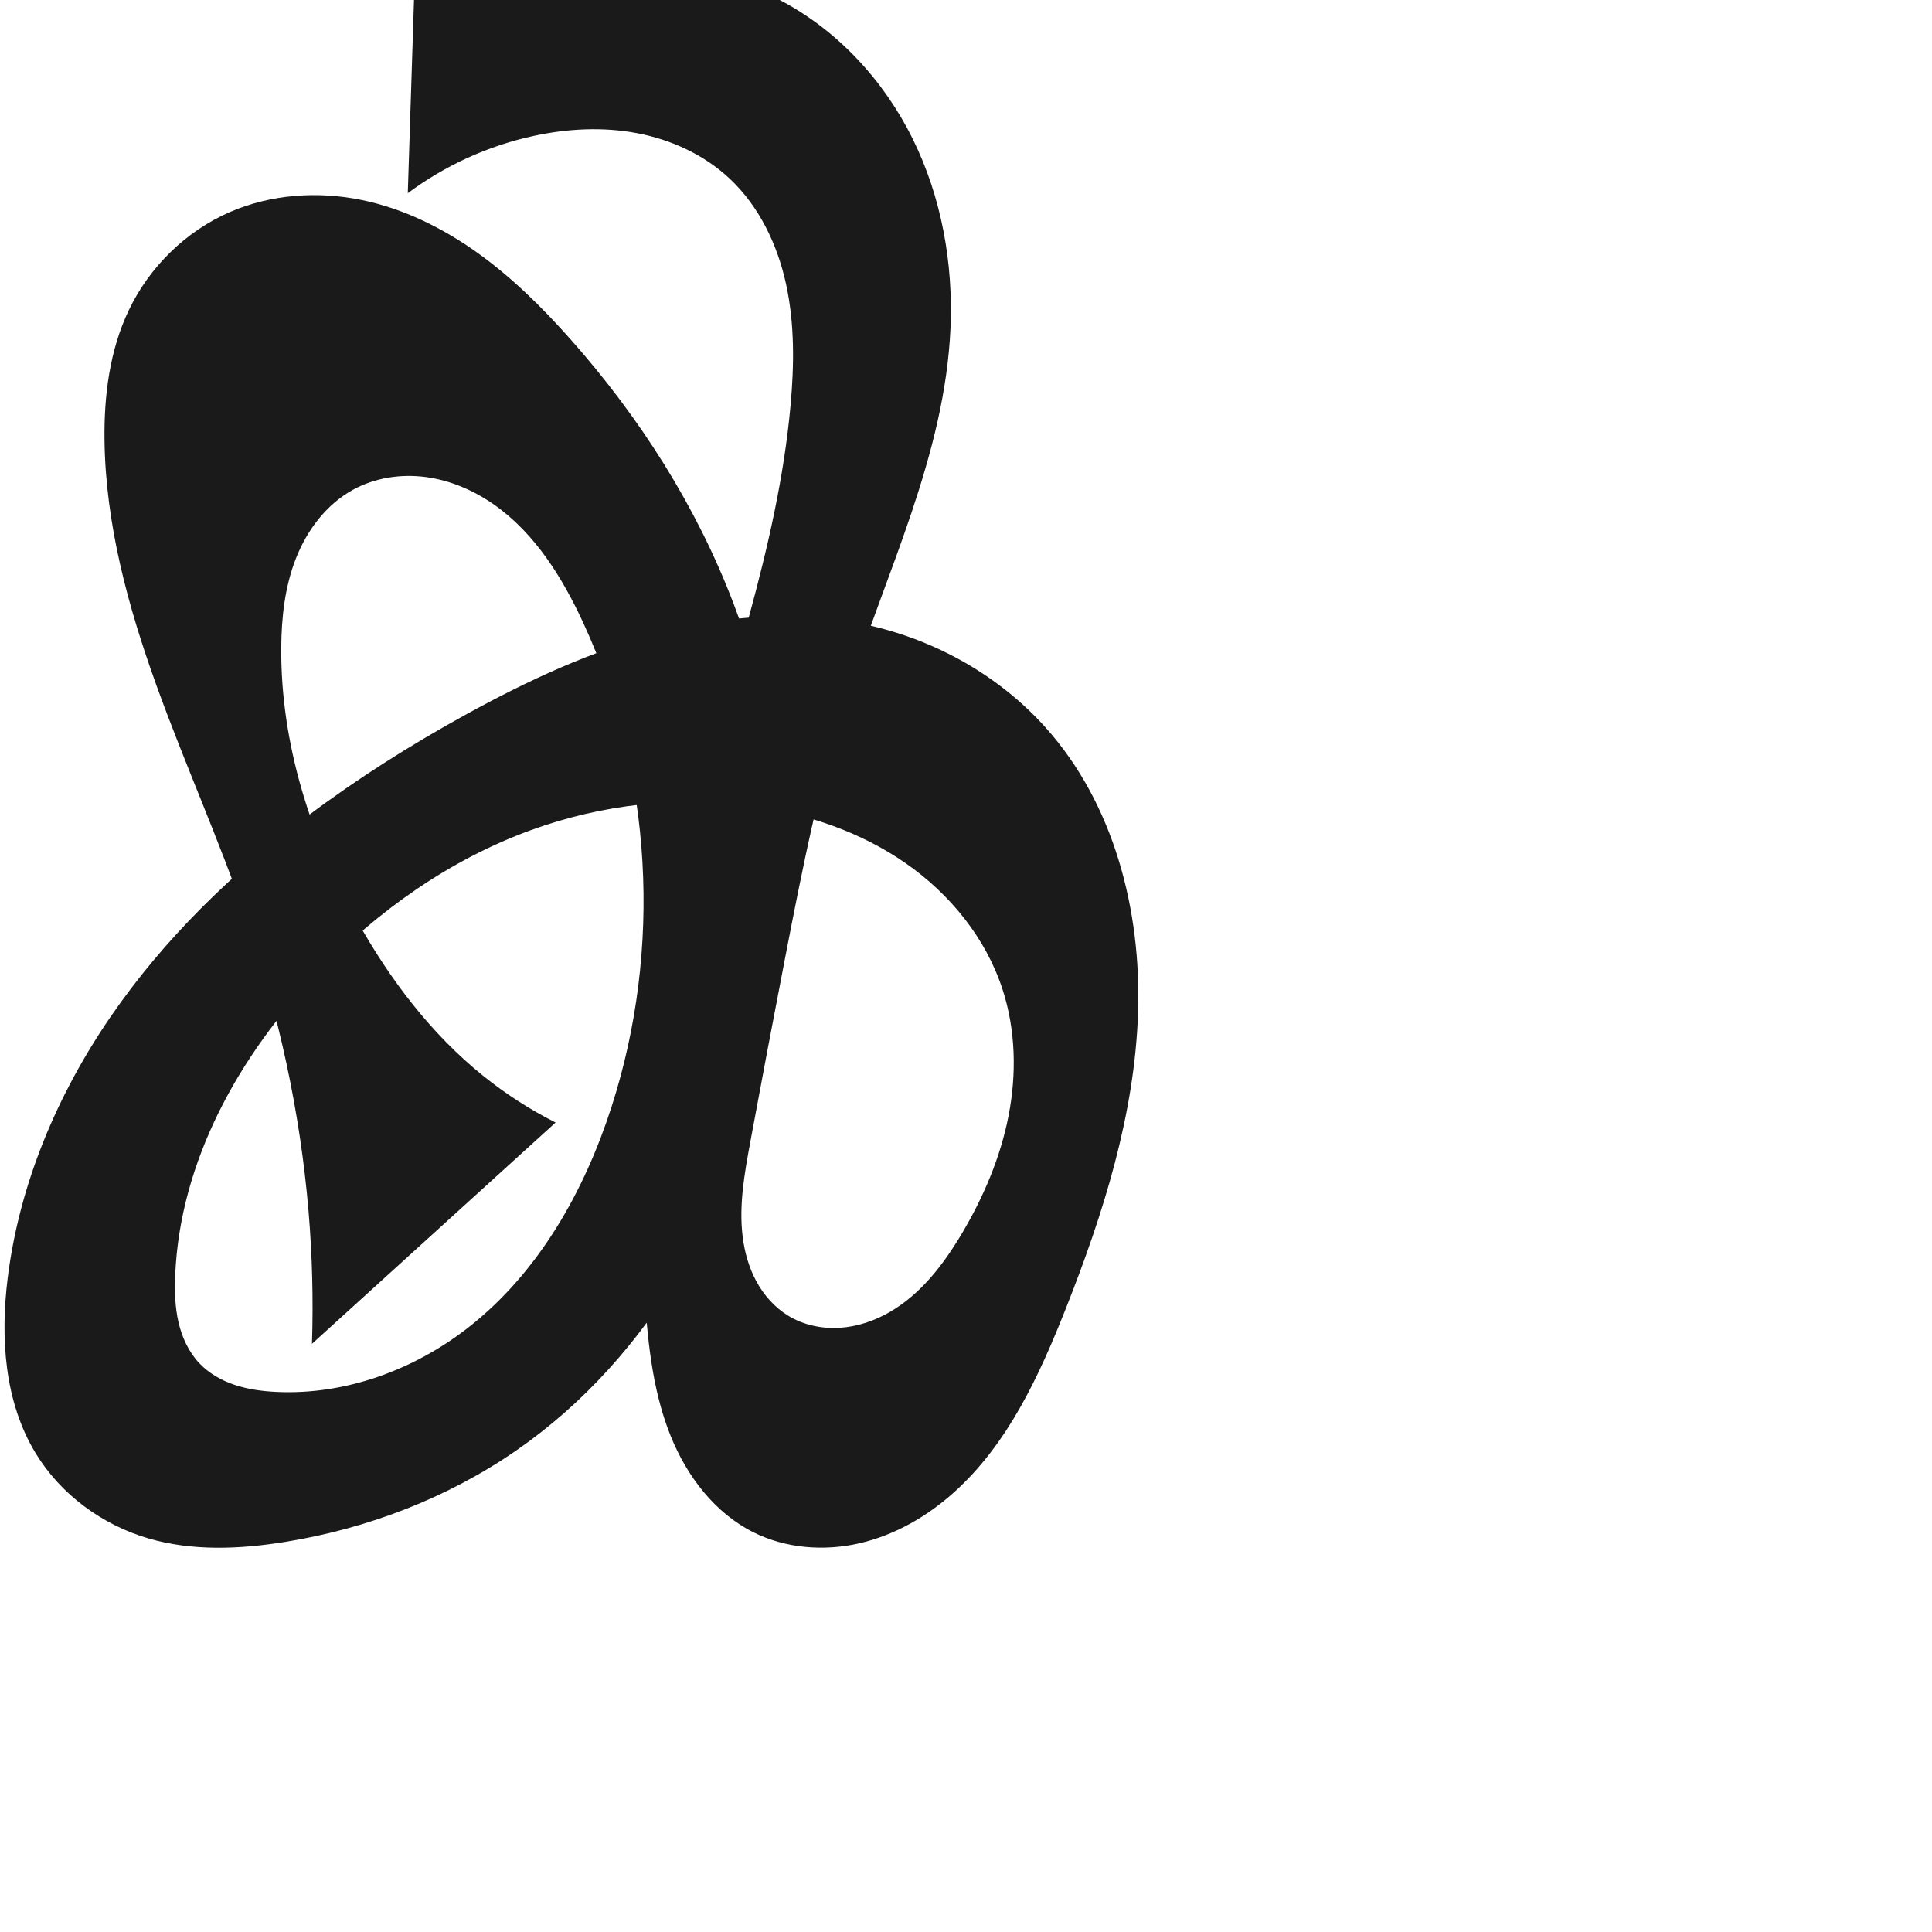
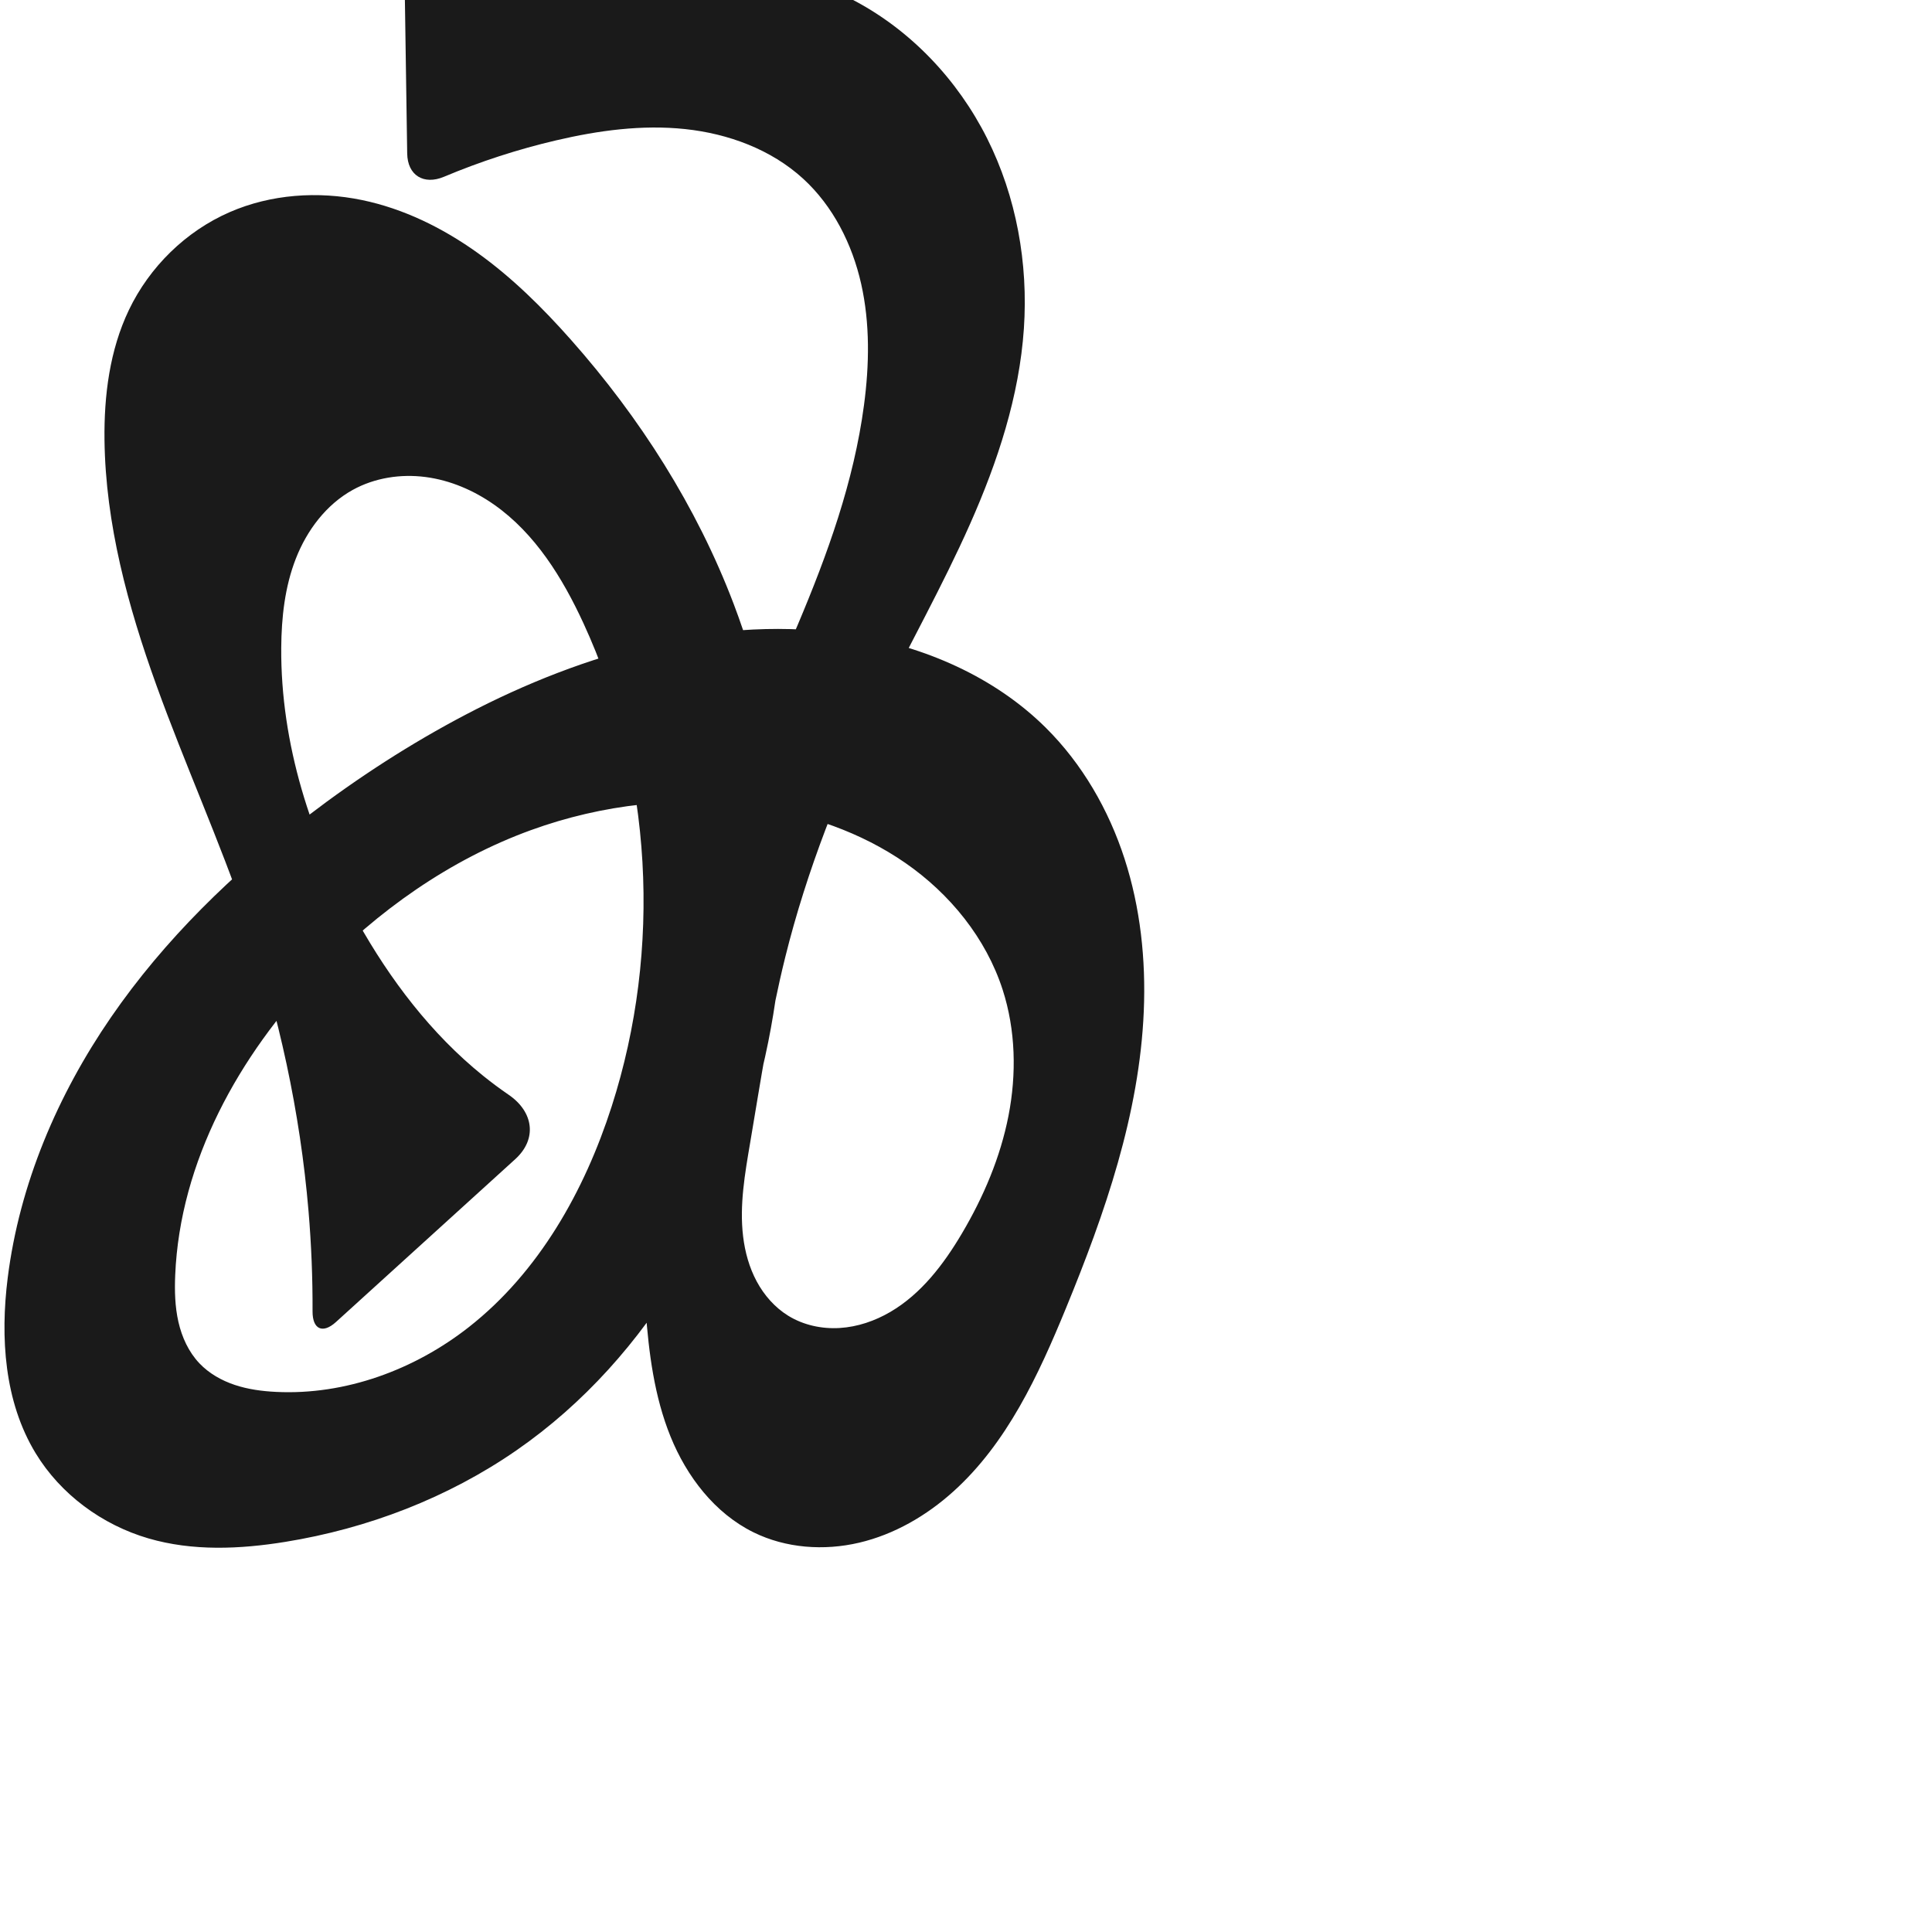
<svg xmlns="http://www.w3.org/2000/svg" xml:space="preserve" width="1000" height="1000" version="1.1" style="clip-rule:evenodd;fill-rule:evenodd;image-rendering:optimizeQuality;shape-rendering:geometricPrecision;text-rendering:geometricPrecision" viewBox="0 0 1000 1000" id="svg10">
  <defs id="defs4">
    <style type="text/css" id="style2">
   
    .fil0 {fill:#EF7F1A;fill-rule:nonzero}
   
  </style>
  </defs>
-   <path id="path1164-3-3-2-0" style="display:inline;fill:#1a1a1a;fill-rule:nonzero;stroke:none;stroke-width:2.837;stroke-linecap:butt;stroke-linejoin:miter;stroke-miterlimit:4;stroke-dasharray:none;stroke-opacity:1" d="m 274.925,429.631 c -42.084,15.281 -79.579,41.864 -110.553,74.194 -40.711,42.493 -71.235,97.401 -73.687,156.198 -0.338,8.098 -0.138,16.282 1.661,24.185 1.799,7.903 5.279,15.551 10.858,21.43 4.983,5.25 11.478,8.917 18.344,11.205 6.867,2.287 14.114,3.247 21.343,3.603 35.846,1.764 71.664,-11.435 99.877,-33.617 36.175,-28.442 59.785,-70.406 73.857,-114.219 26.129,-81.349 21.151,-172.457 -14.642,-250.041 -10.839,-23.495 -24.979,-46.398 -46.136,-61.293 -10.579,-7.448 -22.811,-12.718 -35.641,-14.38 -12.83,-1.662 -26.254,0.403 -37.584,6.649 -13.757,7.585 -23.758,20.921 -29.48,35.551 -5.722,14.63 -7.469,30.536 -7.574,46.245 -0.329,49.543 15.294,98.337 39.47,141.582 16.86,30.158 38.132,58.214 65.03,79.9 11.602,9.354 24.194,17.478 37.498,24.193 L 161.475,695.559 c 0.741,-22.88 0.148,-45.803 -1.774,-68.614 C 155.381,575.681 144.33,525.042 127.706,476.356 113.664,435.229 95.691,395.548 80.944,354.668 66.198,313.787 54.614,271.173 54.087,227.717 c -0.279,-23.008 2.691,-46.49 12.619,-67.247 10.687,-22.343 29.474,-40.779 52.181,-50.668 21.358,-9.302 45.694,-10.975 68.506,-6.251 21.593,4.471 41.799,14.464 59.735,27.291 17.936,12.828 33.709,28.457 48.336,44.959 35.71,40.286 65.133,86.425 84.267,136.745 27.308,71.818 33.017,151.45 17.905,226.784 -16.682,83.167 -60.532,163.044 -130.272,211.328 -35.589,24.64 -77.008,40.517 -119.74,47.419 -23.491,3.794 -47.927,4.867 -70.769,-1.799 C 52.881,789.281 31.386,773.503 18.43,752.154 2.228,725.457 0.131,692.362 3.994,661.373 10.037,612.901 29.576,566.607 57.203,526.323 c 27.628,-40.284 63.181,-74.741 102.223,-104.098 25.899,-19.475 53.385,-36.794 81.777,-52.413 31.925,-17.563 65.244,-33.074 100.504,-42.265 35.259,-9.19 72.664,-11.88 108.206,-3.849 34.884,7.882 67.509,26.288 91.356,52.94 35.26,39.406 49.484,94.393 47.795,147.244 -1.689,52.851 -17.932,104.168 -37.371,153.344 -13.781,34.862 -30.01,70.146 -57.901,95.195 -13.945,12.524 -30.71,22.187 -48.978,26.382 -18.268,4.195 -38.062,2.685 -54.828,-5.694 -19.97,-9.98 -34.387,-28.944 -42.769,-49.636 -8.383,-20.691 -11.301,-43.161 -13.033,-65.418 -6.523,-83.803 2.788,-168.455 23.158,-250.006 18.151,-72.667 45.133,-143.706 51.855,-218.303 1.882,-20.883 2.132,-42.124 -2.319,-62.614 -4.451,-20.489 -13.89,-40.299 -29.181,-54.645 C 364.572,80.175 347.579,72.337 329.905,68.96 312.23,65.584 293.891,66.536 276.303,70.336 252.776,75.42 230.366,85.61 211.07,100 l 4.093,-127.248 c 23.897,1.002 47.787,2.166 71.668,3.492 39.916,2.217 81.132,5.241 116.605,23.676 C 433.388,15.486 457.412,41.528 472.377,71.783 c 14.965,30.256 21.081,64.541 19.585,98.262 -2.896,65.263 -33.037,125.684 -52.993,187.888 -14.399,44.881 -23.593,91.24 -32.532,137.518 -6.17,31.943 -12.234,63.907 -18.136,95.901 -2.964,16.064 -5.898,32.432 -3.915,48.646 0.991,8.107 3.235,16.113 7.137,23.288 3.902,7.175 9.506,13.5 16.482,17.747 7.9,4.81 17.367,6.814 26.598,6.24 9.231,-0.575 18.221,-3.653 26.207,-8.32 15.971,-9.333 27.618,-24.587 37.059,-40.494 11.22,-18.905 19.977,-39.432 24.167,-61.013 4.191,-21.58 3.696,-44.263 -3.07,-65.179 -8.632,-26.683 -27.275,-49.587 -50.322,-65.567 -23.047,-15.98 -50.305,-25.296 -78.059,-29.323 -38.758,-5.624 -78.848,-1.113 -115.66,12.254 z" />
+   <path id="path1164-3-3-2-0" style="display:inline;fill:#1a1a1a;fill-rule:nonzero;stroke:none;stroke-width:2.837;stroke-linecap:butt;stroke-linejoin:miter;stroke-miterlimit:4;stroke-dasharray:none;stroke-opacity:1" d="m 274.925,429.631 c -42.085,15.28 -79.58,41.864 -110.553,74.194 -40.71,42.494 -71.235,97.401 -73.687,156.198 -0.338,8.098 -0.138,16.282 1.661,24.185 1.799,7.903 5.279,15.551 10.858,21.43 4.983,5.25 11.478,8.917 18.344,11.205 6.867,2.287 14.114,3.247 21.343,3.603 35.846,1.764 71.664,-11.435 99.877,-33.617 36.175,-28.442 59.785,-70.406 73.857,-114.219 26.129,-81.349 21.151,-172.457 -14.642,-250.041 -10.839,-23.495 -24.979,-46.398 -46.136,-61.293 -10.579,-7.448 -22.811,-12.718 -35.641,-14.38 -12.83,-1.662 -26.254,0.403 -37.584,6.649 -13.757,7.585 -23.758,20.921 -29.48,35.551 -5.722,14.63 -7.469,30.536 -7.574,46.245 -0.329,49.543 15.294,98.337 39.47,141.582 16.86,30.158 38.132,58.214 65.03,79.9 4.279,3.45 8.693,6.733 13.228,9.839 12.847,8.801 14.919,22.849 3.383,33.328 l -92.791,84.291 c -6.857,6.229 -12.147,3.771 -12.111,-5.492 0.068,-17.301 -0.626,-34.604 -2.079,-51.844 C 155.381,575.681 144.33,525.042 127.706,476.356 113.664,435.229 95.691,395.548 80.944,354.668 66.198,313.787 54.614,271.173 54.087,227.717 c -0.279,-23.008 2.691,-46.49 12.619,-67.247 10.687,-22.343 29.474,-40.779 52.181,-50.668 21.358,-9.302 45.694,-10.975 68.506,-6.251 21.593,4.471 41.799,14.464 59.735,27.291 17.936,12.828 33.709,28.457 48.336,44.959 35.71,40.286 65.133,86.425 84.267,136.745 27.308,71.818 33.016,151.45 17.905,226.784 -16.682,83.167 -60.531,163.045 -130.272,211.328 -35.59,24.639 -77.008,40.516 -119.74,47.419 -23.491,3.795 -47.927,4.869 -70.769,-1.799 C 52.883,789.28 31.391,773.499 18.43,752.154 2.22,725.46 0.098,692.36 3.994,661.373 10.085,612.935 29.789,566.735 57.467,526.519 c 27.678,-40.216 63.167,-74.651 101.959,-104.293 25.757,-19.682 53.065,-37.365 81.777,-52.413 61.408,-32.185 131.755,-52.307 200.19,-41.2 37.057,6.015 73.218,21.592 99.875,48.026 18.92,18.761 32.588,42.511 40.8,67.859 8.212,25.348 11.074,52.267 9.953,78.888 -2.241,53.243 -20.075,104.55 -40.329,153.841 -14.213,34.589 -30.459,69.702 -58.226,94.75 -13.883,12.524 -30.558,22.234 -48.759,26.515 -18.201,4.28 -37.955,2.891 -54.723,-5.382 -20.038,-9.887 -34.53,-28.845 -42.92,-49.555 -8.391,-20.709 -11.258,-43.214 -12.882,-65.499 -6.001,-82.307 4.146,-166.013 32.01,-243.692 26.955,-75.146 70.464,-145.482 81.002,-224.617 2.779,-20.869 3.166,-42.272 -1.455,-62.812 -4.621,-20.54 -14.51,-40.238 -30.045,-54.447 -16.574,-15.159 -38.736,-23.312 -61.072,-25.677 -22.336,-2.365 -44.938,0.726 -66.807,5.845 -19.818,4.639 -39.245,10.95 -58.008,18.837 -10.477,4.404 -18.875,-0.705 -19.045,-12.07 l -1.381,-92.161 c -0.12,-8.013 6.261,-14.025 14.259,-13.523 21.041,1.32 42.112,2.156 63.192,2.508 26.324,0.439 52.717,0.125 78.903,2.859 26.186,2.734 52.362,8.635 75.703,20.817 29.984,15.65 54.305,41.452 69.479,71.68 15.174,30.228 21.333,64.7 19.047,98.445 -2.374,35.043 -13.58,68.96 -27.819,101.067 -14.239,32.107 -31.548,62.75 -46.987,94.298 -20.386,41.656 -37.549,85.03 -48.72,130.041 -7.838,31.584 -12.693,63.817 -18.136,95.901 -2.727,16.075 -5.614,32.407 -3.673,48.596 0.97,8.095 3.171,16.095 7.026,23.278 3.855,7.184 9.41,13.532 16.351,17.808 7.883,4.856 17.357,6.893 26.599,6.332 9.241,-0.56 18.243,-3.642 26.233,-8.318 15.98,-9.354 27.605,-24.651 37.032,-40.589 11.191,-18.919 19.94,-39.443 24.136,-61.019 4.195,-21.576 3.717,-44.256 -3.038,-65.173 -8.62,-26.689 -27.264,-49.597 -50.313,-65.576 -23.049,-15.979 -50.312,-25.289 -78.068,-29.314 -38.758,-5.62 -78.848,-1.112 -115.66,12.254 z" />
</svg>
